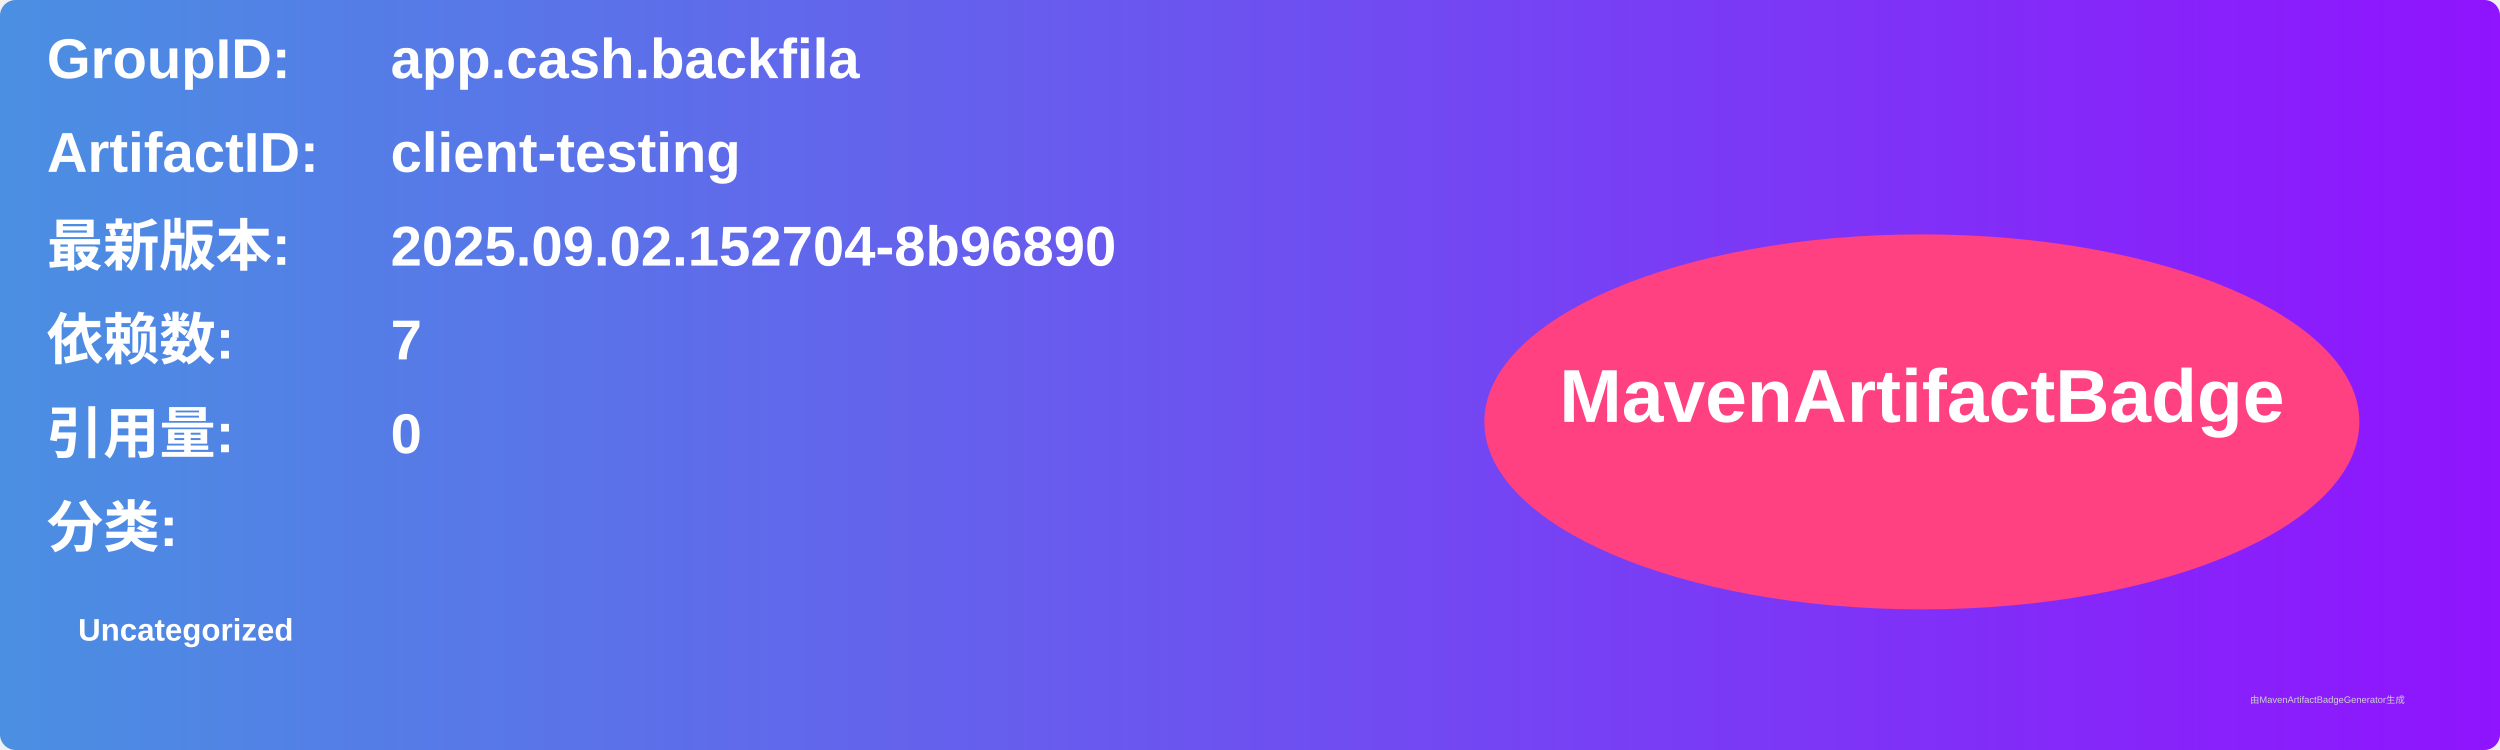
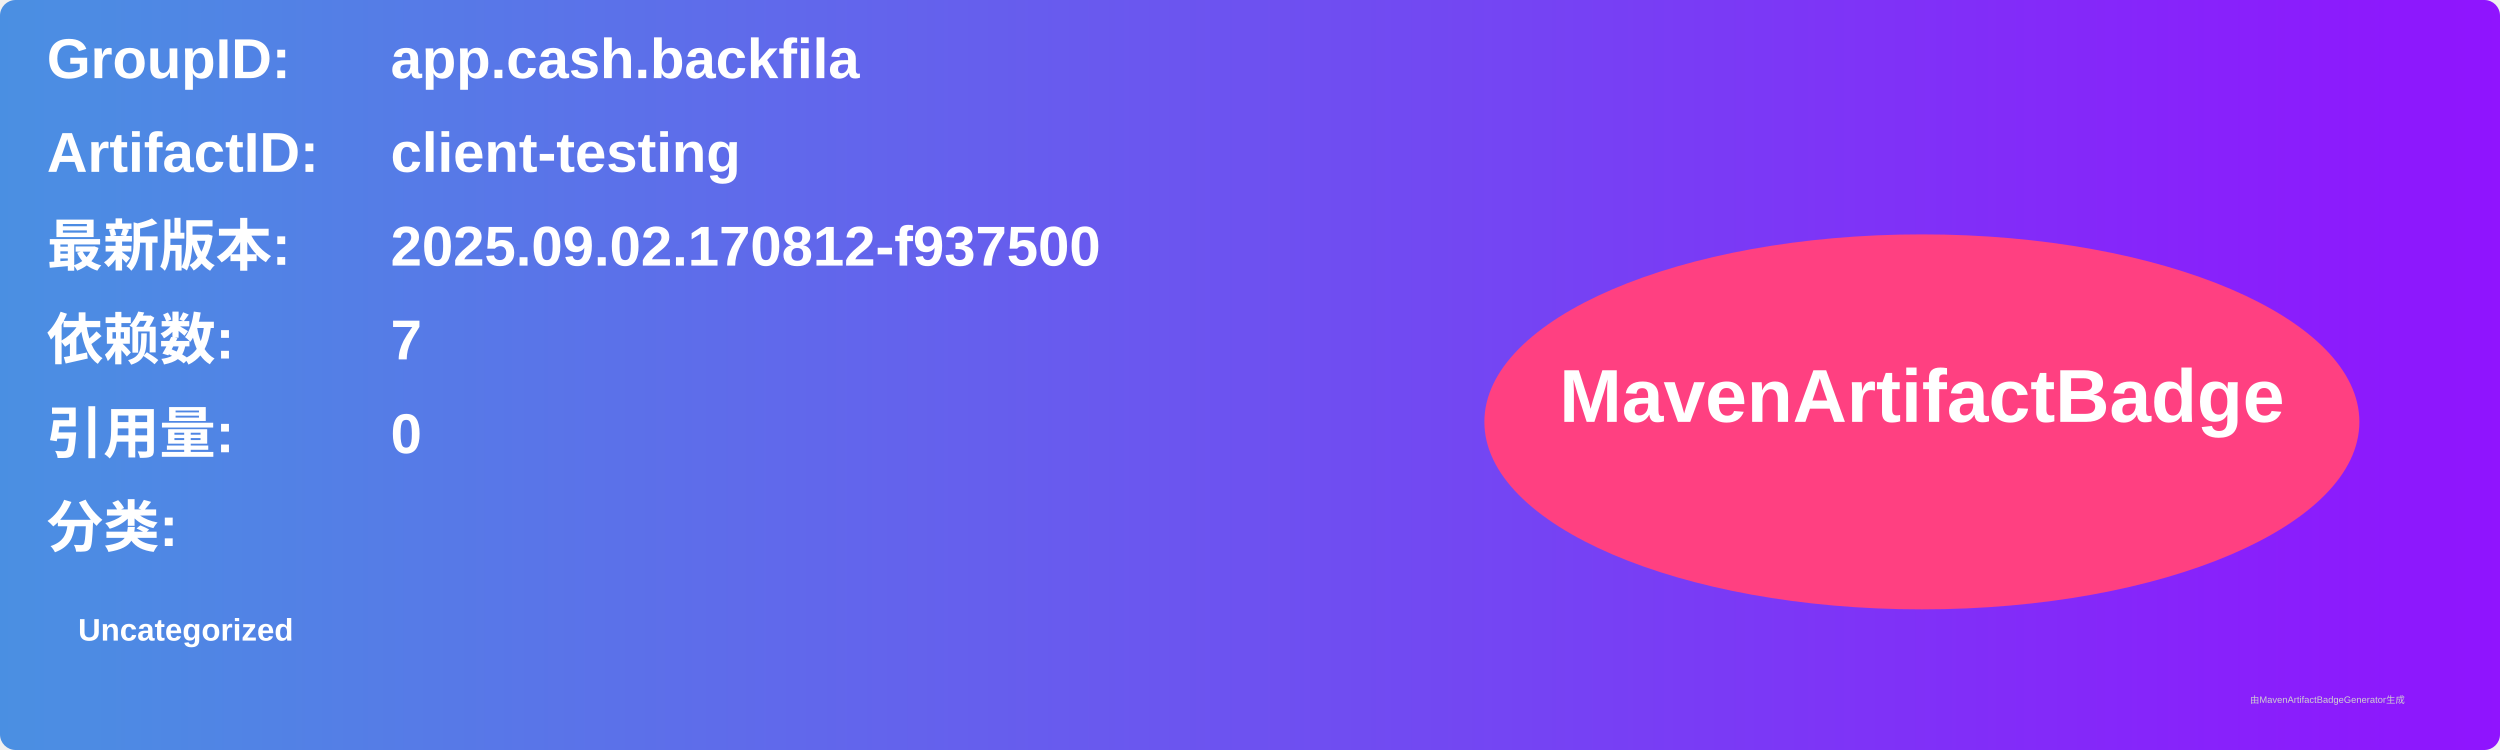
<svg xmlns="http://www.w3.org/2000/svg" width="800" height="240" viewBox="0 0 800 240">
  <linearGradient id="grad" x1="0%" y1="0%" x2="100%" y2="0%">
    <stop offset="0%" stop-color="#4a90e2" />
    <stop offset="100%" stop-color="#9013fe" />
  </linearGradient>
  <rect width="100%" height="100%" rx="5" ry="5" fill="url(#grad)" />
  <g transform="translate(15, 15)">
    <text x="0" y="10" font-family="Arial" font-size="18" fill="white" font-weight="bold" width="260">GroupID:</text>
    <text x="110" y="10" font-family="Arial" font-size="18" fill="white" font-weight="bold" width="460">app.cash.backfila</text>
    <text x="0" y="40" font-family="Arial" font-size="18" fill="white" font-weight="bold" width="260">ArtifactID:</text>
    <text x="110" y="40" font-family="Arial" font-size="18" fill="white" font-weight="bold" width="460">client-testing</text>
    <text x="0" y="70" font-family="Arial" font-size="18" fill="white" font-weight="bold">最新版本:</text>
    <text x="110" y="70" font-family="Arial" font-size="18" fill="white" font-weight="bold">
-       <tspan font-weight="bold">2025.09.02.152704-8b96890</tspan>
+       <tspan font-weight="bold">2025.09.02.170812-f937500</tspan>
    </text>
    <text x="0" y="100" font-family="Arial" font-size="18" fill="white" font-weight="bold">依赖数: </text>
    <text x="110" y="100" font-family="Arial" font-size="18" fill="white">
      <tspan font-weight="bold">7</tspan>
    </text>
    <text x="0" y="130" font-family="Arial" font-size="18" fill="white" font-weight="bold">引用量: </text>
    <text x="110" y="130" font-family="Arial" font-size="18" fill="white">
      <tspan font-weight="bold">0</tspan>
    </text>
    <text x="0" y="160" font-family="Arial" font-size="18" fill="white" font-weight="bold">分类:</text>
    <text x="10" y="190" font-family="Arial" font-size="10" fill="white">
      <tspan font-weight="bold">Uncategorized</tspan>
    </text>
    <ellipse cx="600" cy="120" rx="140" ry="60" fill="#ff4081" />
    <text x="600" y="120" text-anchor="middle" font-family="Arial" font-size="24" fill="white" font-weight="bold">MavenArtifactBadge</text>
  </g>
  <text x="720" y="225" font-family="Arial" font-size="3" fill="#d0d0d0">由MavenArtifactBadgeGenerator生成</text>
</svg>
